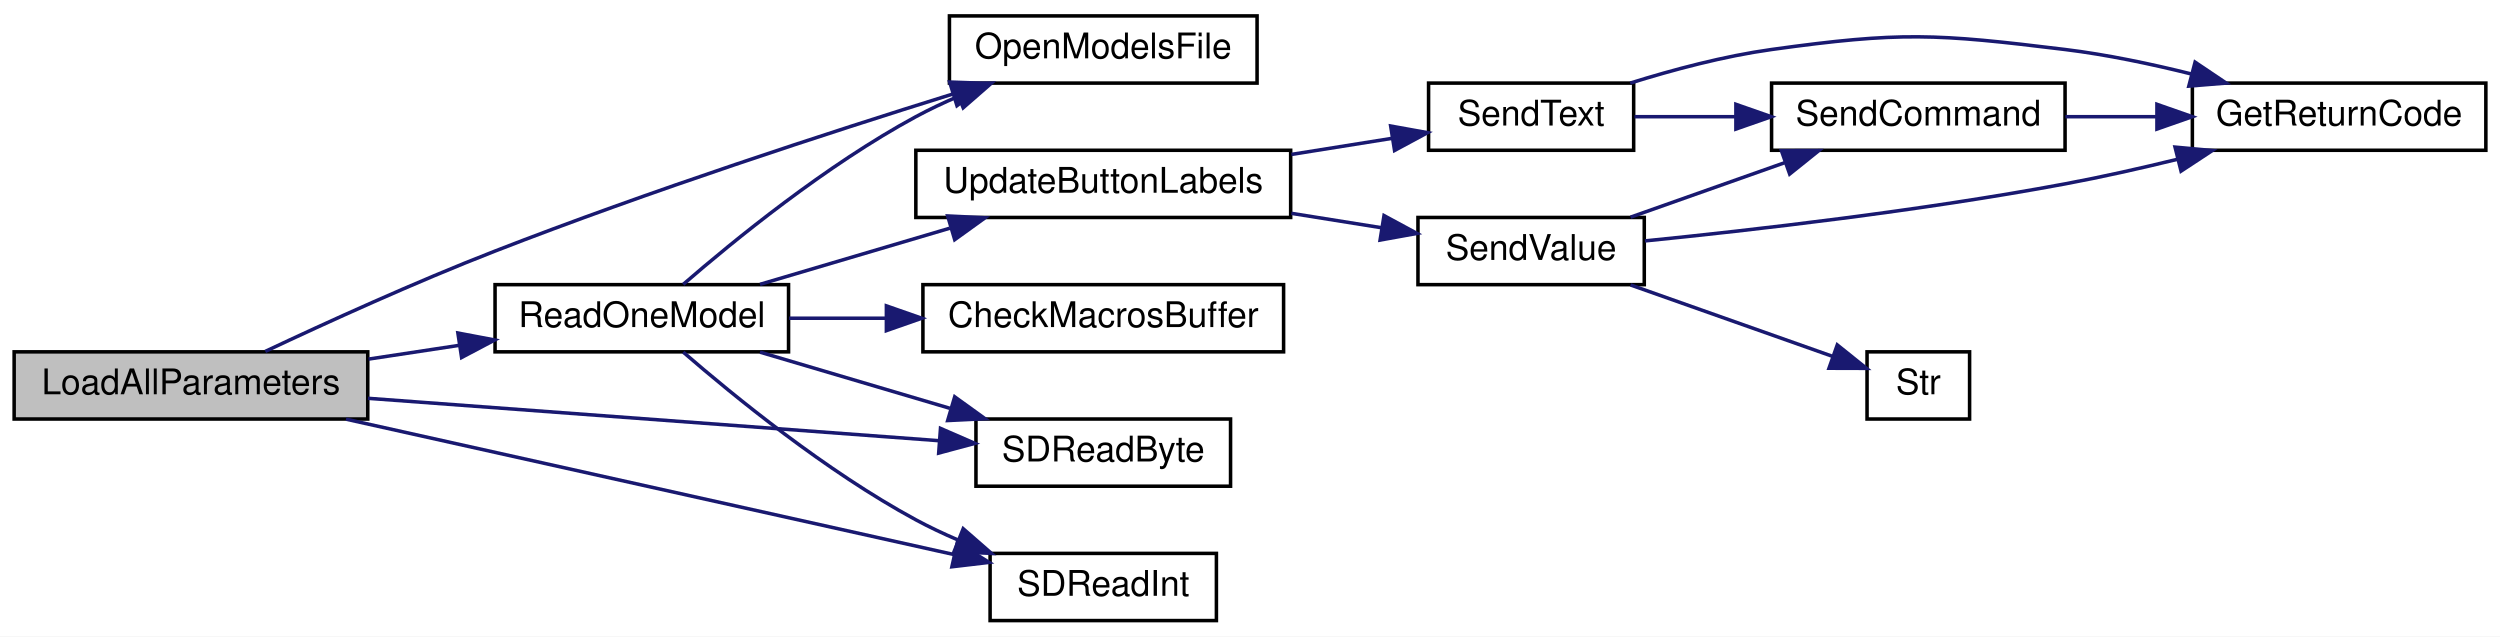
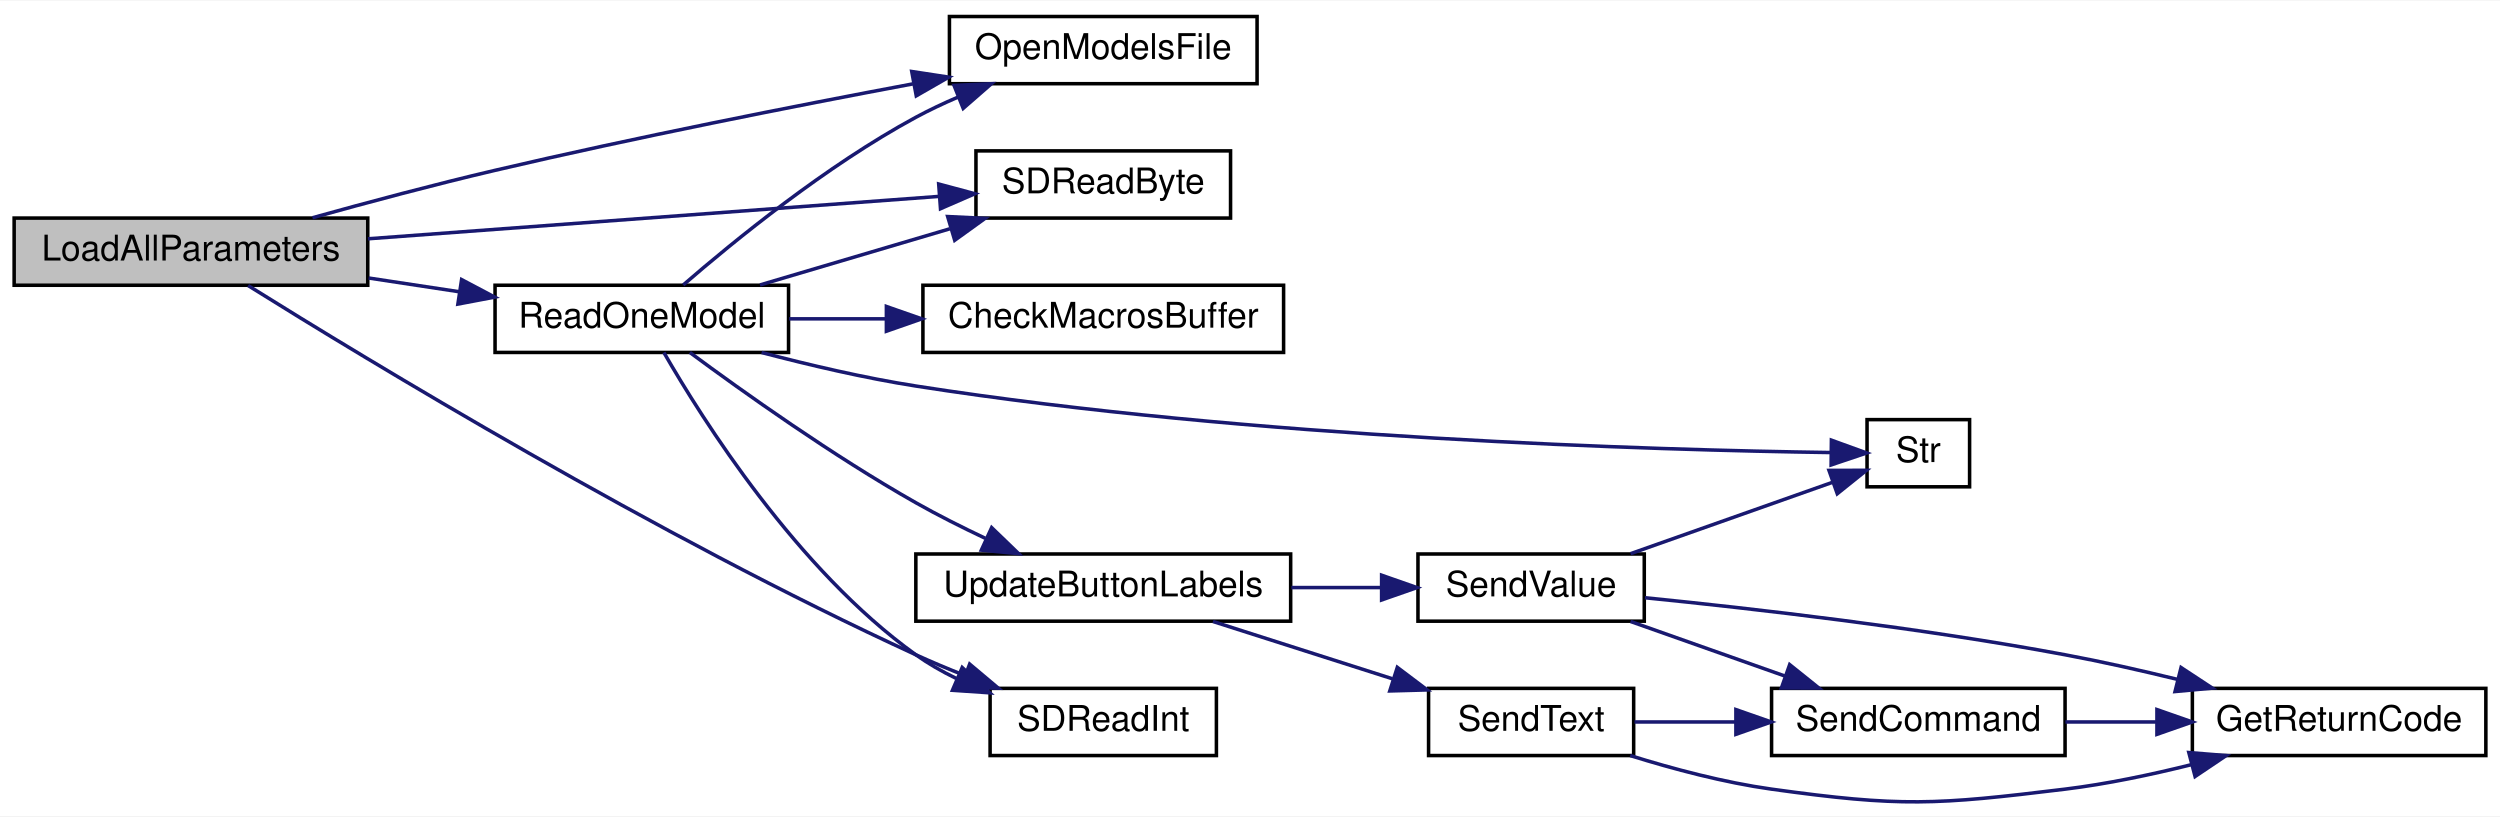
- <svg xmlns="http://www.w3.org/2000/svg" xmlns:xlink="http://www.w3.org/1999/xlink" width="707pt" height="180pt" viewBox="0.00 0.00 707.00 180.00">
-   <g id="graph0" class="graph" transform="scale(1 1) rotate(0) translate(4 176)">
-     <polygon fill="white" stroke="transparent" points="-4,4 -4,-176 703,-176 703,4 -4,4" />
+ <svg xmlns="http://www.w3.org/2000/svg" xmlns:xlink="http://www.w3.org/1999/xlink" width="707pt" height="231pt" viewBox="0.00 0.00 707.00 230.66">
+   <g id="graph0" class="graph" transform="scale(1 1) rotate(0) translate(4 226.66)">
+     <polygon fill="white" stroke="transparent" points="-4,4 -4,-226.66 703,-226.66 703,4 -4,4" />
    <g id="node1" class="node">
      <g id="a_node1">
        <a xlink:title=" ">
-           <polygon fill="#bfbfbf" stroke="black" points="0,-57.5 0,-76.5 100,-76.5 100,-57.5 0,-57.5" />
-           <text text-anchor="middle" x="50" y="-64.5" font-family="Helvetica,sans-Serif" font-size="10.00">LoadAllParameters</text>
+           <polygon fill="#bfbfbf" stroke="black" points="0,-146.16 0,-165.16 100,-165.16 100,-146.16 0,-146.16" />
+           <text text-anchor="middle" x="50" y="-153.16" font-family="Helvetica,sans-Serif" font-size="10.00">LoadAllParameters</text>
        </a>
      </g>
    </g>
    <g id="node2" class="node">
      <g id="a_node2">
        <a xlink:href="_transmitter_code_2src_2main_8cpp.html#ae7618f38a148877bc5681be58cba8354" target="_top" xlink:title=" ">
-           <polygon fill="white" stroke="black" points="264.5,-152.5 264.5,-171.5 351.5,-171.5 351.5,-152.5 264.5,-152.5" />
-           <text text-anchor="middle" x="308" y="-159.5" font-family="Helvetica,sans-Serif" font-size="10.00">OpenModelsFile</text>
+           <polygon fill="white" stroke="black" points="264.5,-203.16 264.5,-222.16 351.5,-222.16 351.5,-203.16 264.5,-203.16" />
+           <text text-anchor="middle" x="308" y="-210.16" font-family="Helvetica,sans-Serif" font-size="10.00">OpenModelsFile</text>
        </a>
      </g>
    </g>
    <g id="edge1" class="edge">
-       <path fill="none" stroke="midnightblue" d="M71.03,-76.63C88.1,-84.67 113.4,-96.21 136,-105 179.53,-121.94 230.43,-138.5 265.31,-149.37" />
-       <polygon fill="midnightblue" stroke="midnightblue" points="264.56,-152.8 275.15,-152.42 266.63,-146.12 264.56,-152.8" />
+       <path fill="none" stroke="midnightblue" d="M84.37,-165.25C99.99,-169.6 118.88,-174.65 136,-178.66 175.39,-187.89 220.27,-196.76 254.16,-203.11" />
+       <polygon fill="midnightblue" stroke="midnightblue" points="253.84,-206.61 264.31,-205.01 255.12,-199.73 253.84,-206.61" />
    </g>
    <g id="node3" class="node">
      <g id="a_node3">
        <a xlink:href="_transmitter_code_2src_2main_8cpp.html#a3d9d955a8c7cfea4cc99e78f3746bd26" target="_top" xlink:title=" ">
-           <polygon fill="white" stroke="black" points="136,-76.5 136,-95.5 219,-95.5 219,-76.5 136,-76.5" />
-           <text text-anchor="middle" x="177.5" y="-83.5" font-family="Helvetica,sans-Serif" font-size="10.00">ReadOneModel</text>
+           <polygon fill="white" stroke="black" points="136,-127.16 136,-146.16 219,-146.16 219,-127.16 136,-127.16" />
+           <text text-anchor="middle" x="177.5" y="-134.16" font-family="Helvetica,sans-Serif" font-size="10.00">ReadOneModel</text>
        </a>
      </g>
    </g>
    <g id="edge2" class="edge">
-       <path fill="none" stroke="midnightblue" d="M100.24,-74.45C108.64,-75.73 117.37,-77.05 125.81,-78.33" />
-       <polygon fill="midnightblue" stroke="midnightblue" points="125.49,-81.82 135.9,-79.85 126.54,-74.9 125.49,-81.82" />
+       <path fill="none" stroke="midnightblue" d="M100.24,-148.21C108.64,-146.93 117.37,-145.61 125.81,-144.33" />
+       <polygon fill="midnightblue" stroke="midnightblue" points="126.54,-147.76 135.9,-142.81 125.49,-140.84 126.54,-147.76" />
    </g>
    <g id="node5" class="node">
      <g id="a_node5">
        <a xlink:href="_transmitter_code_2src_2main_8cpp.html#af5db4d6f5f17a24fc08503a4e14de200" target="_top" xlink:title=" ">
-           <polygon fill="white" stroke="black" points="272,-38.5 272,-57.5 344,-57.5 344,-38.5 272,-38.5" />
-           <text text-anchor="middle" x="308" y="-45.5" font-family="Helvetica,sans-Serif" font-size="10.00">SDReadByte</text>
+           <polygon fill="white" stroke="black" points="272,-165.16 272,-184.16 344,-184.16 344,-165.16 272,-165.16" />
+           <text text-anchor="middle" x="308" y="-172.16" font-family="Helvetica,sans-Serif" font-size="10.00">SDReadByte</text>
        </a>
      </g>
    </g>
-     <g id="edge16" class="edge">
-       <path fill="none" stroke="midnightblue" d="M100.06,-63.36C146.66,-59.9 216.17,-54.74 261.54,-51.37" />
-       <polygon fill="midnightblue" stroke="midnightblue" points="261.97,-54.85 271.69,-50.62 261.46,-47.87 261.97,-54.85" />
+     <g id="edge17" class="edge">
+       <path fill="none" stroke="midnightblue" d="M100.06,-159.3C146.66,-162.76 216.17,-167.92 261.54,-171.29" />
+       <polygon fill="midnightblue" stroke="midnightblue" points="261.46,-174.79 271.69,-172.04 261.97,-167.81 261.46,-174.79" />
    </g>
    <g id="node6" class="node">
      <g id="a_node6">
        <a xlink:href="_transmitter_code_2src_2main_8cpp.html#ab6670478c40dbf268914a0bfc6831085" target="_top" xlink:title=" ">
-           <polygon fill="white" stroke="black" points="276,-0.5 276,-19.5 340,-19.5 340,-0.5 276,-0.5" />
-           <text text-anchor="middle" x="308" y="-7.5" font-family="Helvetica,sans-Serif" font-size="10.00">SDReadInt</text>
+           <polygon fill="white" stroke="black" points="276,-13.16 276,-32.16 340,-32.16 340,-13.16 276,-13.16" />
+           <text text-anchor="middle" x="308" y="-20.16" font-family="Helvetica,sans-Serif" font-size="10.00">SDReadInt</text>
        </a>
      </g>
    </g>
-     <g id="edge17" class="edge">
-       <path fill="none" stroke="midnightblue" d="M93.85,-57.46C141.72,-46.8 218.67,-29.67 265.84,-19.16" />
-       <polygon fill="midnightblue" stroke="midnightblue" points="266.72,-22.55 275.72,-16.96 265.2,-15.72 266.72,-22.55" />
+     <g id="edge18" class="edge">
+       <path fill="none" stroke="midnightblue" d="M66.17,-146.07C99.46,-125.28 181.8,-75.23 255,-41.66 259.41,-39.64 264.1,-37.67 268.79,-35.83" />
+       <polygon fill="midnightblue" stroke="midnightblue" points="270.22,-39.03 278.33,-32.21 267.74,-32.48 270.22,-39.03" />
    </g>
    <g id="edge4" class="edge">
-       <path fill="none" stroke="midnightblue" d="M189.21,-95.58C203.42,-107.89 229.64,-129.3 255,-143 258.76,-145.03 262.78,-146.93 266.86,-148.68" />
-       <polygon fill="midnightblue" stroke="midnightblue" points="265.8,-152.02 276.38,-152.49 268.39,-145.52 265.8,-152.02" />
+       <path fill="none" stroke="midnightblue" d="M189.21,-146.24C203.42,-158.55 229.64,-179.96 255,-193.66 258.76,-195.69 262.78,-197.59 266.86,-199.34" />
+       <polygon fill="midnightblue" stroke="midnightblue" points="265.8,-202.68 276.38,-203.15 268.39,-196.18 265.8,-202.68" />
    </g>
    <g id="node4" class="node">
      <g id="a_node4">
        <a xlink:href="_transmitter_code_2src_2main_8cpp.html#a6bb930920ba3a8d45a737dde782ef65c" target="_top" xlink:title=" ">
-           <polygon fill="white" stroke="black" points="257,-76.5 257,-95.5 359,-95.5 359,-76.5 257,-76.5" />
-           <text text-anchor="middle" x="308" y="-83.5" font-family="Helvetica,sans-Serif" font-size="10.00">CheckMacrosBuffer</text>
+           <polygon fill="white" stroke="black" points="257,-127.16 257,-146.16 359,-146.16 359,-127.16 257,-127.16" />
+           <text text-anchor="middle" x="308" y="-134.16" font-family="Helvetica,sans-Serif" font-size="10.00">CheckMacrosBuffer</text>
        </a>
      </g>
    </g>
    <g id="edge3" class="edge">
-       <path fill="none" stroke="midnightblue" d="M219.16,-86C227.91,-86 237.33,-86 246.65,-86" />
-       <polygon fill="midnightblue" stroke="midnightblue" points="246.67,-89.5 256.67,-86 246.67,-82.5 246.67,-89.5" />
+       <path fill="none" stroke="midnightblue" d="M219.16,-136.66C227.91,-136.66 237.33,-136.66 246.65,-136.66" />
+       <polygon fill="midnightblue" stroke="midnightblue" points="246.67,-140.16 256.67,-136.66 246.67,-133.16 246.67,-140.16" />
    </g>
    <g id="edge5" class="edge">
-       <path fill="none" stroke="midnightblue" d="M210.93,-76.41C227.21,-71.6 247.14,-65.7 264.62,-60.53" />
-       <polygon fill="midnightblue" stroke="midnightblue" points="265.99,-63.78 274.58,-57.59 264,-57.07 265.99,-63.78" />
+       <path fill="none" stroke="midnightblue" d="M210.93,-146.25C227.21,-151.06 247.14,-156.96 264.62,-162.13" />
+       <polygon fill="midnightblue" stroke="midnightblue" points="264,-165.59 274.58,-165.07 265.99,-158.88 264,-165.59" />
    </g>
    <g id="edge6" class="edge">
-       <path fill="none" stroke="midnightblue" d="M189.21,-76.42C203.42,-64.11 229.64,-42.7 255,-29 258.76,-26.97 262.78,-25.07 266.86,-23.32" />
-       <polygon fill="midnightblue" stroke="midnightblue" points="268.39,-26.48 276.38,-19.51 265.8,-19.98 268.39,-26.48" />
+       <path fill="none" stroke="midnightblue" d="M183.74,-127.14C194.62,-108.24 221.43,-65.71 255,-41.66 258.52,-39.14 262.4,-36.92 266.42,-34.97" />
+       <polygon fill="midnightblue" stroke="midnightblue" points="268.11,-38.06 275.92,-30.9 265.35,-31.62 268.11,-38.06" />
    </g>
    <g id="node7" class="node">
      <g id="a_node7">
-         <a xlink:href="_transmitter_code_2src_2main_8cpp.html#abf59862cf6c4e3df5a76f0bfea8919ef" target="_top" xlink:title=" ">
-           <polygon fill="white" stroke="black" points="255,-114.5 255,-133.5 361,-133.5 361,-114.5 255,-114.5" />
-           <text text-anchor="middle" x="308" y="-121.5" font-family="Helvetica,sans-Serif" font-size="10.00">UpdateButtonLabels</text>
+         <a xlink:href="_transmitter_code_2src_2main_8cpp.html#a6bac145d5df31efb9c90e2a60a4cbca5" target="_top" xlink:title=" ">
+           <polygon fill="white" stroke="black" points="524,-89.16 524,-108.16 553,-108.16 553,-89.16 524,-89.16" />
+           <text text-anchor="middle" x="538.5" y="-96.16" font-family="Helvetica,sans-Serif" font-size="10.00">Str</text>
        </a>
      </g>
    </g>
    <g id="edge7" class="edge">
-       <path fill="none" stroke="midnightblue" d="M210.93,-95.59C227.21,-100.4 247.14,-106.3 264.62,-111.47" />
-       <polygon fill="midnightblue" stroke="midnightblue" points="264,-114.93 274.58,-114.41 265.99,-108.22 264,-114.93" />
+       <path fill="none" stroke="midnightblue" d="M211.38,-127.14C224.8,-123.62 240.53,-119.92 255,-117.66 350.07,-102.78 464.92,-99.55 513.72,-98.85" />
+       <polygon fill="midnightblue" stroke="midnightblue" points="513.92,-102.35 523.88,-98.73 513.84,-95.35 513.92,-102.35" />
    </g>
    <g id="node8" class="node">
      <g id="a_node8">
-         <a xlink:href="_transmitter_code_2src_2main_8cpp.html#afe513398f72d5e48f691830a1ef6eb42" target="_top" xlink:title=" ">
-           <polygon fill="white" stroke="black" points="400,-133.5 400,-152.5 458,-152.5 458,-133.5 400,-133.5" />
-           <text text-anchor="middle" x="429" y="-140.5" font-family="Helvetica,sans-Serif" font-size="10.00">SendText</text>
+         <a xlink:href="_transmitter_code_2src_2main_8cpp.html#abf59862cf6c4e3df5a76f0bfea8919ef" target="_top" xlink:title=" ">
+           <polygon fill="white" stroke="black" points="255,-51.16 255,-70.16 361,-70.16 361,-51.16 255,-51.16" />
+           <text text-anchor="middle" x="308" y="-58.16" font-family="Helvetica,sans-Serif" font-size="10.00">UpdateButtonLabels</text>
        </a>
      </g>
    </g>
    <g id="edge8" class="edge">
-       <path fill="none" stroke="midnightblue" d="M361.2,-132.33C370.81,-133.87 380.69,-135.45 389.8,-136.9" />
-       <polygon fill="midnightblue" stroke="midnightblue" points="389.28,-140.36 399.71,-138.48 390.38,-133.45 389.28,-140.36" />
-     </g>
-     <g id="node11" class="node">
-       <g id="a_node11">
-         <a xlink:href="_transmitter_code_2src_2main_8cpp.html#a1e20efc1e419b252b50d36f9924503fc" target="_top" xlink:title=" ">
-           <polygon fill="white" stroke="black" points="397,-95.5 397,-114.5 461,-114.5 461,-95.5 397,-95.5" />
-           <text text-anchor="middle" x="429" y="-102.5" font-family="Helvetica,sans-Serif" font-size="10.00">SendValue</text>
-         </a>
-       </g>
-     </g>
-     <g id="edge12" class="edge">
-       <path fill="none" stroke="midnightblue" d="M361.2,-115.67C369.71,-114.31 378.43,-112.91 386.65,-111.6" />
-       <polygon fill="midnightblue" stroke="midnightblue" points="387.4,-115.03 396.72,-109.99 386.29,-108.11 387.4,-115.03" />
+       <path fill="none" stroke="midnightblue" d="M191.08,-127.16C205.91,-116.19 231.52,-97.94 255,-84.66 261.22,-81.14 268.05,-77.71 274.65,-74.59" />
+       <polygon fill="midnightblue" stroke="midnightblue" points="276.44,-77.62 284.07,-70.26 273.52,-71.25 276.44,-77.62" />
    </g>
    <g id="node9" class="node">
      <g id="a_node9">
-         <a xlink:href="_transmitter_code_2src_2main_8cpp.html#a43937dd3d9c795271fd9c3eb3c6b6410" target="_top" xlink:title=" ">
-           <polygon fill="white" stroke="black" points="616,-133.5 616,-152.5 699,-152.5 699,-133.5 616,-133.5" />
-           <text text-anchor="middle" x="657.5" y="-140.5" font-family="Helvetica,sans-Serif" font-size="10.00">GetReturnCode</text>
+         <a xlink:href="_transmitter_code_2src_2main_8cpp.html#afe513398f72d5e48f691830a1ef6eb42" target="_top" xlink:title=" ">
+           <polygon fill="white" stroke="black" points="400,-13.16 400,-32.16 458,-32.16 458,-13.16 400,-13.16" />
+           <text text-anchor="middle" x="429" y="-20.16" font-family="Helvetica,sans-Serif" font-size="10.00">SendText</text>
        </a>
      </g>
    </g>
    <g id="edge9" class="edge">
-       <path fill="none" stroke="midnightblue" d="M457.02,-152.5C469.09,-156.27 483.59,-160.14 497,-162 533.54,-167.08 543.38,-166.48 580,-162 591.77,-160.56 604.33,-157.92 615.8,-155.06" />
-       <polygon fill="midnightblue" stroke="midnightblue" points="616.77,-158.42 625.56,-152.51 615,-151.65 616.77,-158.42" />
+       <path fill="none" stroke="midnightblue" d="M339.03,-51.07C354.42,-46.15 373.34,-40.11 389.77,-34.87" />
+       <polygon fill="midnightblue" stroke="midnightblue" points="391.16,-38.1 399.62,-31.72 389.03,-31.43 391.16,-38.1" />
+     </g>
+     <g id="node12" class="node">
+       <g id="a_node12">
+         <a xlink:href="_transmitter_code_2src_2main_8cpp.html#a1e20efc1e419b252b50d36f9924503fc" target="_top" xlink:title=" ">
+           <polygon fill="white" stroke="black" points="397,-51.16 397,-70.16 461,-70.16 461,-51.16 397,-51.16" />
+           <text text-anchor="middle" x="429" y="-58.16" font-family="Helvetica,sans-Serif" font-size="10.00">SendValue</text>
+         </a>
+       </g>
+     </g>
+     <g id="edge13" class="edge">
+       <path fill="none" stroke="midnightblue" d="M361.2,-60.66C369.71,-60.66 378.43,-60.66 386.65,-60.66" />
+       <polygon fill="midnightblue" stroke="midnightblue" points="386.72,-64.16 396.72,-60.66 386.72,-57.16 386.72,-64.16" />
    </g>
    <g id="node10" class="node">
      <g id="a_node10">
-         <a xlink:href="_transmitter_code_2src_2main_8cpp.html#aecac2f0c289f02ef3c92b85be82eacac" target="_top" xlink:title=" ">
-           <polygon fill="white" stroke="black" points="497,-133.5 497,-152.5 580,-152.5 580,-133.5 497,-133.5" />
-           <text text-anchor="middle" x="538.5" y="-140.5" font-family="Helvetica,sans-Serif" font-size="10.00">SendCommand</text>
+         <a xlink:href="_transmitter_code_2src_2main_8cpp.html#a43937dd3d9c795271fd9c3eb3c6b6410" target="_top" xlink:title=" ">
+           <polygon fill="white" stroke="black" points="616,-13.16 616,-32.16 699,-32.16 699,-13.16 616,-13.16" />
+           <text text-anchor="middle" x="657.5" y="-20.16" font-family="Helvetica,sans-Serif" font-size="10.00">GetReturnCode</text>
        </a>
      </g>
    </g>
    <g id="edge10" class="edge">
-       <path fill="none" stroke="midnightblue" d="M458.24,-143C467.02,-143 476.97,-143 486.79,-143" />
-       <polygon fill="midnightblue" stroke="midnightblue" points="486.91,-146.5 496.91,-143 486.91,-139.5 486.91,-146.5" />
+       <path fill="none" stroke="midnightblue" d="M457.02,-13.16C469.09,-9.39 483.59,-5.53 497,-3.66 533.54,1.42 543.38,0.82 580,-3.66 591.77,-5.1 604.33,-7.74 615.8,-10.6" />
+       <polygon fill="midnightblue" stroke="midnightblue" points="615,-14.01 625.56,-13.15 616.77,-7.24 615,-14.01" />
    </g>
-     <g id="edge11" class="edge">
-       <path fill="none" stroke="midnightblue" d="M580.09,-143C588.35,-143 597.14,-143 605.7,-143" />
-       <polygon fill="midnightblue" stroke="midnightblue" points="605.98,-146.5 615.98,-143 605.98,-139.5 605.98,-146.5" />
-     </g>
-     <g id="edge13" class="edge">
-       <path fill="none" stroke="midnightblue" d="M461.19,-107.87C491.65,-110.93 539.23,-116.38 580,-124 590.4,-125.94 601.49,-128.44 611.91,-130.99" />
-       <polygon fill="midnightblue" stroke="midnightblue" points="611.1,-134.4 621.65,-133.43 612.8,-127.61 611.1,-134.4" />
-     </g>
-     <g id="edge14" class="edge">
-       <path fill="none" stroke="midnightblue" d="M457.13,-114.59C470.37,-119.27 486.49,-124.97 500.81,-130.03" />
-       <polygon fill="midnightblue" stroke="midnightblue" points="499.79,-133.38 510.38,-133.41 502.12,-126.78 499.79,-133.38" />
-     </g>
-     <g id="node12" class="node">
-       <g id="a_node12">
-         <a xlink:href="_transmitter_code_2src_2main_8cpp.html#a6bac145d5df31efb9c90e2a60a4cbca5" target="_top" xlink:title=" ">
-           <polygon fill="white" stroke="black" points="524,-57.5 524,-76.5 553,-76.5 553,-57.5 524,-57.5" />
-           <text text-anchor="middle" x="538.5" y="-64.5" font-family="Helvetica,sans-Serif" font-size="10.00">Str</text>
+     <g id="node11" class="node">
+       <g id="a_node11">
+         <a xlink:href="_transmitter_code_2src_2main_8cpp.html#aecac2f0c289f02ef3c92b85be82eacac" target="_top" xlink:title=" ">
+           <polygon fill="white" stroke="black" points="497,-13.16 497,-32.16 580,-32.16 580,-13.16 497,-13.16" />
+           <text text-anchor="middle" x="538.5" y="-20.16" font-family="Helvetica,sans-Serif" font-size="10.00">SendCommand</text>
        </a>
      </g>
    </g>
+     <g id="edge11" class="edge">
+       <path fill="none" stroke="midnightblue" d="M458.24,-22.66C467.02,-22.66 476.97,-22.66 486.79,-22.66" />
+       <polygon fill="midnightblue" stroke="midnightblue" points="486.91,-26.16 496.91,-22.66 486.91,-19.16 486.91,-26.16" />
+     </g>
+     <g id="edge12" class="edge">
+       <path fill="none" stroke="midnightblue" d="M580.09,-22.66C588.35,-22.66 597.14,-22.66 605.7,-22.66" />
+       <polygon fill="midnightblue" stroke="midnightblue" points="605.98,-26.16 615.98,-22.66 605.98,-19.16 605.98,-26.16" />
+     </g>
+     <g id="edge16" class="edge">
+       <path fill="none" stroke="midnightblue" d="M457.13,-70.25C474.74,-76.48 497.46,-84.51 514.25,-90.44" />
+       <polygon fill="midnightblue" stroke="midnightblue" points="513.24,-93.8 523.84,-93.83 515.58,-87.2 513.24,-93.8" />
+     </g>
+     <g id="edge14" class="edge">
+       <path fill="none" stroke="midnightblue" d="M461.19,-57.79C491.65,-54.73 539.23,-49.28 580,-41.66 590.4,-39.72 601.49,-37.22 611.91,-34.67" />
+       <polygon fill="midnightblue" stroke="midnightblue" points="612.8,-38.05 621.65,-32.23 611.1,-31.26 612.8,-38.05" />
+     </g>
    <g id="edge15" class="edge">
-       <path fill="none" stroke="midnightblue" d="M457.13,-95.41C474.74,-89.18 497.46,-81.15 514.25,-75.22" />
-       <polygon fill="midnightblue" stroke="midnightblue" points="515.58,-78.46 523.84,-71.83 513.24,-71.86 515.58,-78.46" />
+       <path fill="none" stroke="midnightblue" d="M457.13,-51.07C470.37,-46.39 486.49,-40.69 500.81,-35.63" />
+       <polygon fill="midnightblue" stroke="midnightblue" points="502.12,-38.88 510.38,-32.25 499.79,-32.28 502.12,-38.88" />
    </g>
  </g>
</svg>
